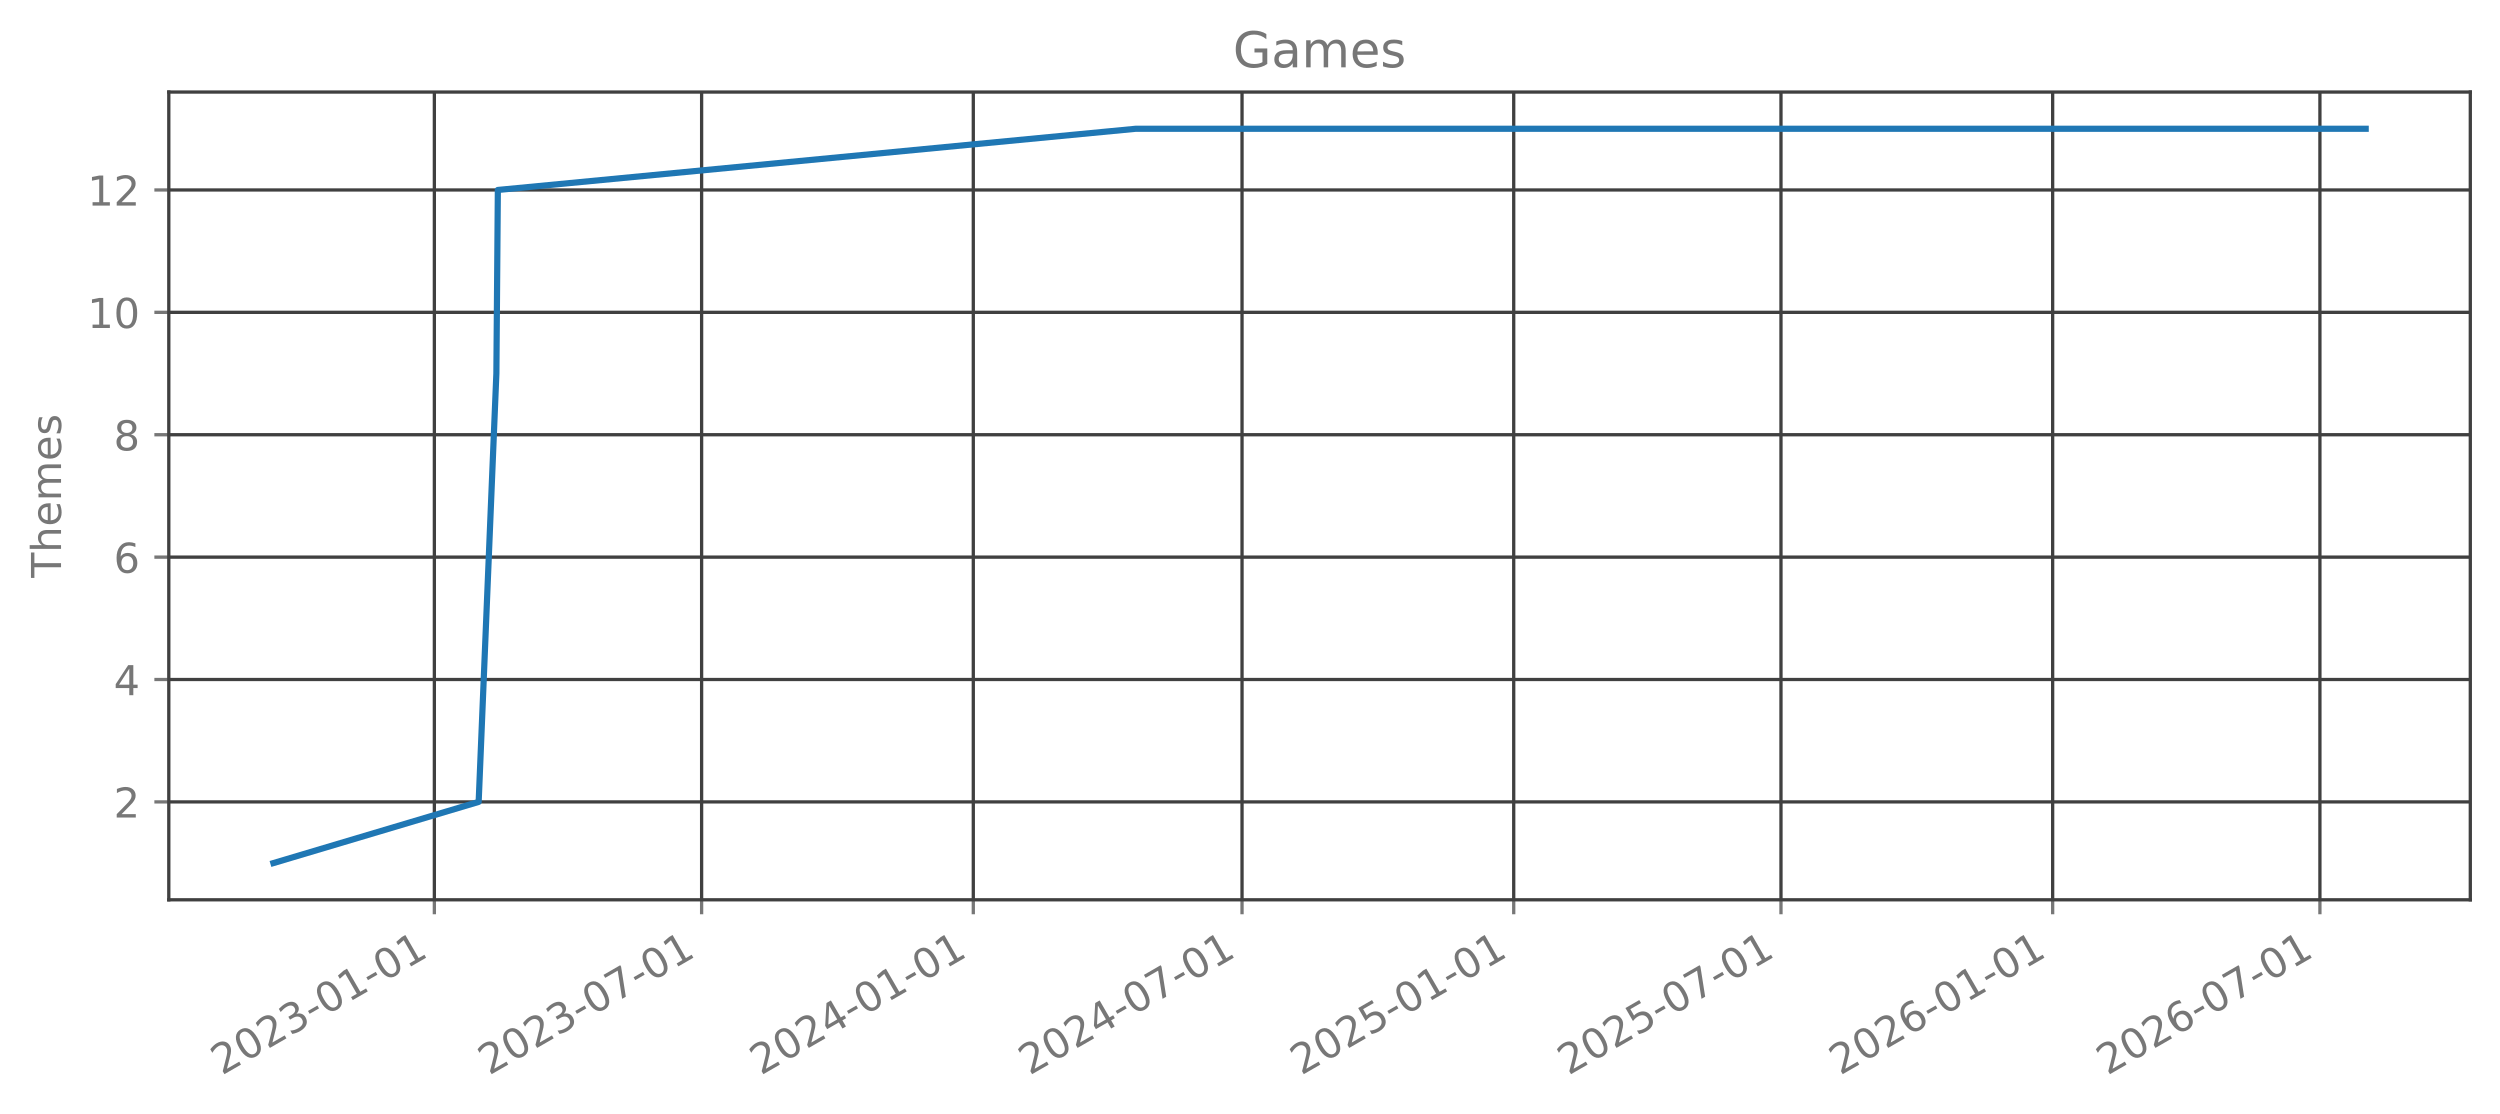
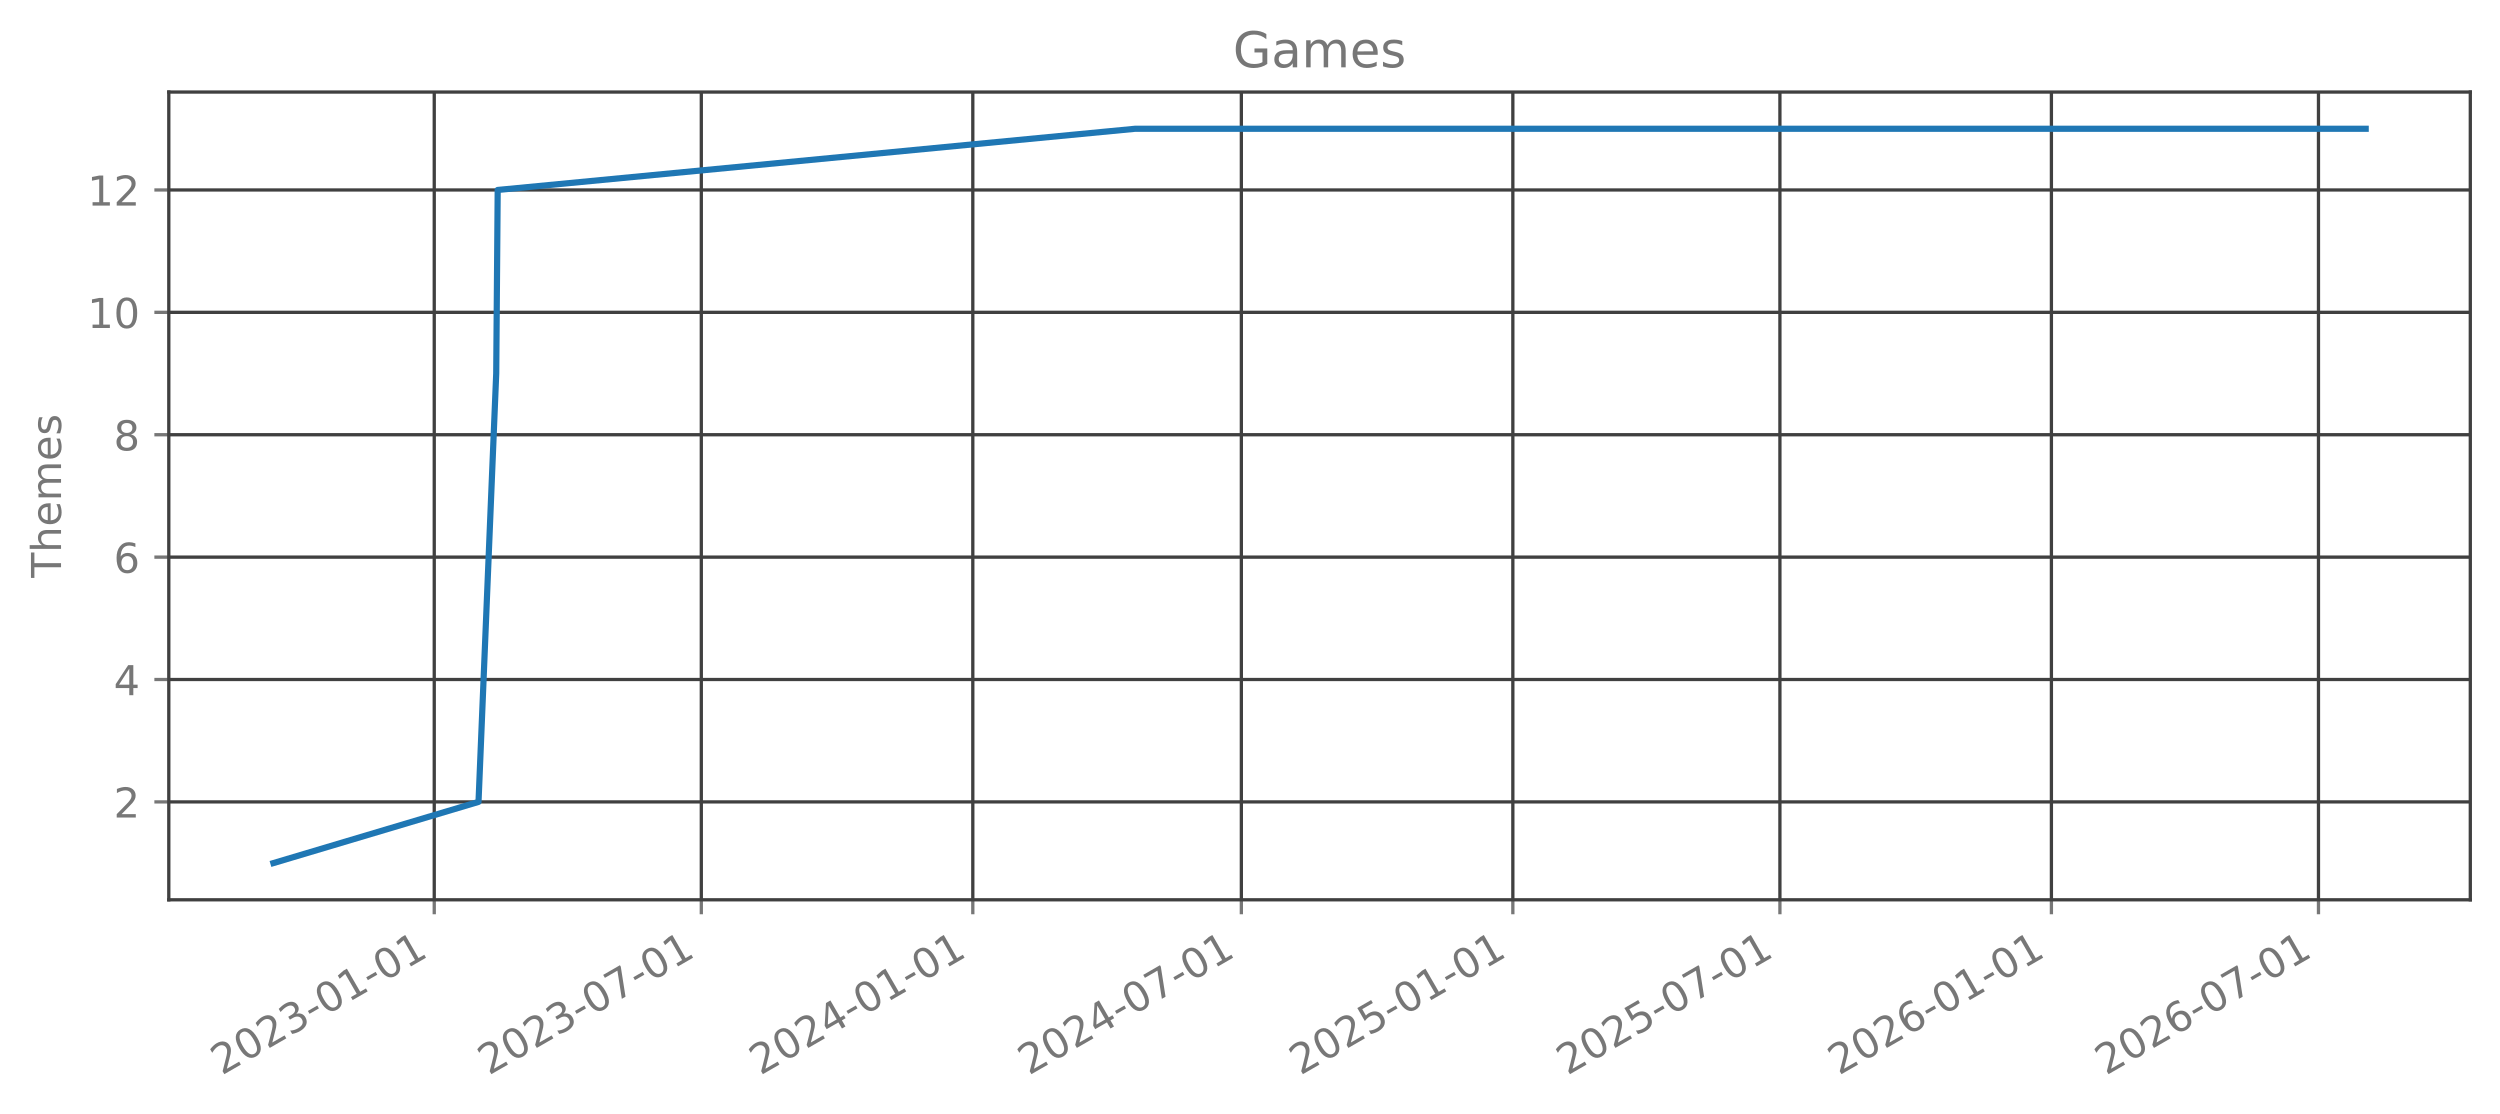
<svg xmlns="http://www.w3.org/2000/svg" xmlns:xlink="http://www.w3.org/1999/xlink" width="606.126pt" height="270.075pt" viewBox="0 0 606.126 270.075" version="1.1">
  <defs>
    <style type="text/css">*{stroke-linejoin: round; stroke-linecap: butt}</style>
  </defs>
  <g id="figure_1">
    <g id="patch_1">
      <path d="M 0 270.075  L 606.126 270.075  L 606.126 0  L 0 0  L 0 270.075  z " style="fill: none; opacity: 0" />
    </g>
    <g id="axes_1">
      <g id="patch_2">
        <path d="M 40.926 218.157  L 598.926 218.157  L 598.926 22.317  L 40.926 22.317  L 40.926 218.157  z " style="fill: none; opacity: 0" />
      </g>
      <g id="matplotlib.axis_1">
        <g id="xtick_1">
          <g id="line2d_1">
-             <path d="M 105.31 218.157  L 105.31 22.317  " clip-path="url(#pa8d8df3397)" style="fill: none; stroke: #404040; stroke-width: 0.8; stroke-linecap: square" />
+             <path d="M 105.283 218.157  L 105.283 22.317  " clip-path="url(#p191e01a4db)" style="fill: none; stroke: #404040; stroke-width: 0.8; stroke-linecap: square" />
          </g>
          <g id="line2d_2">
            <defs>
-               <path id="m29ee6930dc" d="M 0 0  L 0 3.5  " style="stroke: #777777; stroke-width: 0.8" />
+               <path id="m0daf11d3a2" d="M 0 0  L 0 3.5  " style="stroke: #777777; stroke-width: 0.8" />
            </defs>
            <g>
-               <use xlink:href="#m29ee6930dc" x="105.31" y="218.157" style="fill: #777777; stroke: #777777; stroke-width: 0.8" />
+               <use xlink:href="#m0daf11d3a2" x="105.283" y="218.157" style="fill: #777777; stroke: #777777; stroke-width: 0.8" />
            </g>
          </g>
          <g id="text_1">
-             <g style="fill: #777777" transform="translate(53.77962 260.7948) rotate(-30) scale(0.1 -0.1)">
+             <g style="fill: #777777" transform="translate(53.7521 260.7948) rotate(-30) scale(0.1 -0.1)">
              <defs>
                <path id="DejaVuSans-15" d="M 1228 531  L 3431 531  L 3431 0  L 469 0  L 469 531  Q 828 903 1448 1529  Q 2069 2156 2228 2338  Q 2531 2678 2651 2914  Q 2772 3150 2772 3378  Q 2772 3750 2511 3984  Q 2250 4219 1831 4219  Q 1534 4219 1204 4116  Q 875 4013 500 3803  L 500 4441  Q 881 4594 1212 4672  Q 1544 4750 1819 4750  Q 2544 4750 2975 4387  Q 3406 4025 3406 3419  Q 3406 3131 3298 2873  Q 3191 2616 2906 2266  Q 2828 2175 2409 1742  Q 1991 1309 1228 531  z " transform="scale(0.015625)" />
                <path id="DejaVuSans-13" d="M 2034 4250  Q 1547 4250 1301 3770  Q 1056 3291 1056 2328  Q 1056 1369 1301 889  Q 1547 409 2034 409  Q 2525 409 2770 889  Q 3016 1369 3016 2328  Q 3016 3291 2770 3770  Q 2525 4250 2034 4250  z M 2034 4750  Q 2819 4750 3233 4129  Q 3647 3509 3647 2328  Q 3647 1150 3233 529  Q 2819 -91 2034 -91  Q 1250 -91 836 529  Q 422 1150 422 2328  Q 422 3509 836 4129  Q 1250 4750 2034 4750  z " transform="scale(0.015625)" />
                <path id="DejaVuSans-16" d="M 2597 2516  Q 3050 2419 3304 2112  Q 3559 1806 3559 1356  Q 3559 666 3084 287  Q 2609 -91 1734 -91  Q 1441 -91 1130 -33  Q 819 25 488 141  L 488 750  Q 750 597 1062 519  Q 1375 441 1716 441  Q 2309 441 2620 675  Q 2931 909 2931 1356  Q 2931 1769 2642 2001  Q 2353 2234 1838 2234  L 1294 2234  L 1294 2753  L 1863 2753  Q 2328 2753 2575 2939  Q 2822 3125 2822 3475  Q 2822 3834 2567 4026  Q 2313 4219 1838 4219  Q 1578 4219 1281 4162  Q 984 4106 628 3988  L 628 4550  Q 988 4650 1302 4700  Q 1616 4750 1894 4750  Q 2613 4750 3031 4423  Q 3450 4097 3450 3541  Q 3450 3153 3228 2886  Q 3006 2619 2597 2516  z " transform="scale(0.015625)" />
                <path id="DejaVuSans-10" d="M 313 2009  L 1997 2009  L 1997 1497  L 313 1497  L 313 2009  z " transform="scale(0.015625)" />
                <path id="DejaVuSans-14" d="M 794 531  L 1825 531  L 1825 4091  L 703 3866  L 703 4441  L 1819 4666  L 2450 4666  L 2450 531  L 3481 531  L 3481 0  L 794 0  L 794 531  z " transform="scale(0.015625)" />
              </defs>
              <use xlink:href="#DejaVuSans-15" />
              <use xlink:href="#DejaVuSans-13" transform="translate(63.625 0)" />
              <use xlink:href="#DejaVuSans-15" transform="translate(127.25 0)" />
              <use xlink:href="#DejaVuSans-16" transform="translate(190.875 0)" />
              <use xlink:href="#DejaVuSans-10" transform="translate(254.5 0)" />
              <use xlink:href="#DejaVuSans-13" transform="translate(290.5781 0)" />
              <use xlink:href="#DejaVuSans-14" transform="translate(354.2031 0)" />
              <use xlink:href="#DejaVuSans-10" transform="translate(417.8281 0)" />
              <use xlink:href="#DejaVuSans-13" transform="translate(453.9062 0)" />
              <use xlink:href="#DejaVuSans-14" transform="translate(517.5312 0)" />
            </g>
          </g>
        </g>
        <g id="xtick_2">
          <g id="line2d_3">
-             <path d="M 170.107 218.157  L 170.107 22.317  " clip-path="url(#pa8d8df3397)" style="fill: none; stroke: #404040; stroke-width: 0.8; stroke-linecap: square" />
+             <path d="M 170.033 218.157  L 170.033 22.317  " clip-path="url(#p191e01a4db)" style="fill: none; stroke: #404040; stroke-width: 0.8; stroke-linecap: square" />
          </g>
          <g id="line2d_4">
            <g>
-               <use xlink:href="#m29ee6930dc" x="170.107" y="218.157" style="fill: #777777; stroke: #777777; stroke-width: 0.8" />
+               <use xlink:href="#m0daf11d3a2" x="170.033" y="218.157" style="fill: #777777; stroke: #777777; stroke-width: 0.8" />
            </g>
          </g>
          <g id="text_2">
-             <g style="fill: #777777" transform="translate(118.5759 260.7948) rotate(-30) scale(0.1 -0.1)">
+             <g style="fill: #777777" transform="translate(118.5027 260.7948) rotate(-30) scale(0.1 -0.1)">
              <defs>
                <path id="DejaVuSans-1a" d="M 525 4666  L 3525 4666  L 3525 4397  L 1831 0  L 1172 0  L 2766 4134  L 525 4134  L 525 4666  z " transform="scale(0.015625)" />
              </defs>
              <use xlink:href="#DejaVuSans-15" />
              <use xlink:href="#DejaVuSans-13" transform="translate(63.625 0)" />
              <use xlink:href="#DejaVuSans-15" transform="translate(127.25 0)" />
              <use xlink:href="#DejaVuSans-16" transform="translate(190.875 0)" />
              <use xlink:href="#DejaVuSans-10" transform="translate(254.5 0)" />
              <use xlink:href="#DejaVuSans-13" transform="translate(290.5781 0)" />
              <use xlink:href="#DejaVuSans-1a" transform="translate(354.2031 0)" />
              <use xlink:href="#DejaVuSans-10" transform="translate(417.8281 0)" />
              <use xlink:href="#DejaVuSans-13" transform="translate(453.9062 0)" />
              <use xlink:href="#DejaVuSans-14" transform="translate(517.5312 0)" />
            </g>
          </g>
        </g>
        <g id="xtick_3">
          <g id="line2d_5">
-             <path d="M 235.977 218.157  L 235.977 22.317  " clip-path="url(#pa8d8df3397)" style="fill: none; stroke: #404040; stroke-width: 0.8; stroke-linecap: square" />
+             <path d="M 235.857 218.157  L 235.857 22.317  " clip-path="url(#p191e01a4db)" style="fill: none; stroke: #404040; stroke-width: 0.8; stroke-linecap: square" />
          </g>
          <g id="line2d_6">
            <g>
-               <use xlink:href="#m29ee6930dc" x="235.977" y="218.157" style="fill: #777777; stroke: #777777; stroke-width: 0.8" />
+               <use xlink:href="#m0daf11d3a2" x="235.857" y="218.157" style="fill: #777777; stroke: #777777; stroke-width: 0.8" />
            </g>
          </g>
          <g id="text_3">
-             <g style="fill: #777777" transform="translate(184.4462 260.7948) rotate(-30) scale(0.1 -0.1)">
+             <g style="fill: #777777" transform="translate(184.3265 260.7948) rotate(-30) scale(0.1 -0.1)">
              <defs>
                <path id="DejaVuSans-17" d="M 2419 4116  L 825 1625  L 2419 1625  L 2419 4116  z M 2253 4666  L 3047 4666  L 3047 1625  L 3713 1625  L 3713 1100  L 3047 1100  L 3047 0  L 2419 0  L 2419 1100  L 313 1100  L 313 1709  L 2253 4666  z " transform="scale(0.015625)" />
              </defs>
              <use xlink:href="#DejaVuSans-15" />
              <use xlink:href="#DejaVuSans-13" transform="translate(63.625 0)" />
              <use xlink:href="#DejaVuSans-15" transform="translate(127.25 0)" />
              <use xlink:href="#DejaVuSans-17" transform="translate(190.875 0)" />
              <use xlink:href="#DejaVuSans-10" transform="translate(254.5 0)" />
              <use xlink:href="#DejaVuSans-13" transform="translate(290.5781 0)" />
              <use xlink:href="#DejaVuSans-14" transform="translate(354.2031 0)" />
              <use xlink:href="#DejaVuSans-10" transform="translate(417.8281 0)" />
              <use xlink:href="#DejaVuSans-13" transform="translate(453.9062 0)" />
              <use xlink:href="#DejaVuSans-14" transform="translate(517.5312 0)" />
            </g>
          </g>
        </g>
        <g id="xtick_4">
          <g id="line2d_7">
-             <path d="M 301.131 218.157  L 301.131 22.317  " clip-path="url(#pa8d8df3397)" style="fill: none; stroke: #404040; stroke-width: 0.8; stroke-linecap: square" />
+             <path d="M 300.966 218.157  L 300.966 22.317  " clip-path="url(#p191e01a4db)" style="fill: none; stroke: #404040; stroke-width: 0.8; stroke-linecap: square" />
          </g>
          <g id="line2d_8">
            <g>
-               <use xlink:href="#m29ee6930dc" x="301.131" y="218.157" style="fill: #777777; stroke: #777777; stroke-width: 0.8" />
+               <use xlink:href="#m0daf11d3a2" x="300.966" y="218.157" style="fill: #777777; stroke: #777777; stroke-width: 0.8" />
            </g>
          </g>
          <g id="text_4">
-             <g style="fill: #777777" transform="translate(249.6005 260.7948) rotate(-30) scale(0.1 -0.1)">
+             <g style="fill: #777777" transform="translate(249.4349 260.7948) rotate(-30) scale(0.1 -0.1)">
              <use xlink:href="#DejaVuSans-15" />
              <use xlink:href="#DejaVuSans-13" transform="translate(63.625 0)" />
              <use xlink:href="#DejaVuSans-15" transform="translate(127.25 0)" />
              <use xlink:href="#DejaVuSans-17" transform="translate(190.875 0)" />
              <use xlink:href="#DejaVuSans-10" transform="translate(254.5 0)" />
              <use xlink:href="#DejaVuSans-13" transform="translate(290.5781 0)" />
              <use xlink:href="#DejaVuSans-1a" transform="translate(354.2031 0)" />
              <use xlink:href="#DejaVuSans-10" transform="translate(417.8281 0)" />
              <use xlink:href="#DejaVuSans-13" transform="translate(453.9062 0)" />
              <use xlink:href="#DejaVuSans-14" transform="translate(517.5312 0)" />
            </g>
          </g>
        </g>
        <g id="xtick_5">
          <g id="line2d_9">
-             <path d="M 367.002 218.157  L 367.002 22.317  " clip-path="url(#pa8d8df3397)" style="fill: none; stroke: #404040; stroke-width: 0.8; stroke-linecap: square" />
+             <path d="M 366.789 218.157  L 366.789 22.317  " clip-path="url(#p191e01a4db)" style="fill: none; stroke: #404040; stroke-width: 0.8; stroke-linecap: square" />
          </g>
          <g id="line2d_10">
            <g>
-               <use xlink:href="#m29ee6930dc" x="367.002" y="218.157" style="fill: #777777; stroke: #777777; stroke-width: 0.8" />
+               <use xlink:href="#m0daf11d3a2" x="366.789" y="218.157" style="fill: #777777; stroke: #777777; stroke-width: 0.8" />
            </g>
          </g>
          <g id="text_5">
-             <g style="fill: #777777" transform="translate(315.4708 260.7948) rotate(-30) scale(0.1 -0.1)">
+             <g style="fill: #777777" transform="translate(315.2587 260.7948) rotate(-30) scale(0.1 -0.1)">
              <defs>
                <path id="DejaVuSans-18" d="M 691 4666  L 3169 4666  L 3169 4134  L 1269 4134  L 1269 2991  Q 1406 3038 1543 3061  Q 1681 3084 1819 3084  Q 2600 3084 3056 2656  Q 3513 2228 3513 1497  Q 3513 744 3044 326  Q 2575 -91 1722 -91  Q 1428 -91 1123 -41  Q 819 9 494 109  L 494 744  Q 775 591 1075 516  Q 1375 441 1709 441  Q 2250 441 2565 725  Q 2881 1009 2881 1497  Q 2881 1984 2565 2268  Q 2250 2553 1709 2553  Q 1456 2553 1204 2497  Q 953 2441 691 2322  L 691 4666  z " transform="scale(0.015625)" />
              </defs>
              <use xlink:href="#DejaVuSans-15" />
              <use xlink:href="#DejaVuSans-13" transform="translate(63.625 0)" />
              <use xlink:href="#DejaVuSans-15" transform="translate(127.25 0)" />
              <use xlink:href="#DejaVuSans-18" transform="translate(190.875 0)" />
              <use xlink:href="#DejaVuSans-10" transform="translate(254.5 0)" />
              <use xlink:href="#DejaVuSans-13" transform="translate(290.5781 0)" />
              <use xlink:href="#DejaVuSans-14" transform="translate(354.2031 0)" />
              <use xlink:href="#DejaVuSans-10" transform="translate(417.8281 0)" />
              <use xlink:href="#DejaVuSans-13" transform="translate(453.9062 0)" />
              <use xlink:href="#DejaVuSans-14" transform="translate(517.5312 0)" />
            </g>
          </g>
        </g>
        <g id="xtick_6">
          <g id="line2d_11">
-             <path d="M 431.798 218.157  L 431.798 22.317  " clip-path="url(#pa8d8df3397)" style="fill: none; stroke: #404040; stroke-width: 0.8; stroke-linecap: square" />
+             <path d="M 431.54 218.157  L 431.54 22.317  " clip-path="url(#p191e01a4db)" style="fill: none; stroke: #404040; stroke-width: 0.8; stroke-linecap: square" />
          </g>
          <g id="line2d_12">
            <g>
-               <use xlink:href="#m29ee6930dc" x="431.798" y="218.157" style="fill: #777777; stroke: #777777; stroke-width: 0.8" />
+               <use xlink:href="#m0daf11d3a2" x="431.54" y="218.157" style="fill: #777777; stroke: #777777; stroke-width: 0.8" />
            </g>
          </g>
          <g id="text_6">
-             <g style="fill: #777777" transform="translate(380.2671 260.7948) rotate(-30) scale(0.1 -0.1)">
+             <g style="fill: #777777" transform="translate(380.0093 260.7948) rotate(-30) scale(0.1 -0.1)">
              <use xlink:href="#DejaVuSans-15" />
              <use xlink:href="#DejaVuSans-13" transform="translate(63.625 0)" />
              <use xlink:href="#DejaVuSans-15" transform="translate(127.25 0)" />
              <use xlink:href="#DejaVuSans-18" transform="translate(190.875 0)" />
              <use xlink:href="#DejaVuSans-10" transform="translate(254.5 0)" />
              <use xlink:href="#DejaVuSans-13" transform="translate(290.5781 0)" />
              <use xlink:href="#DejaVuSans-1a" transform="translate(354.2031 0)" />
              <use xlink:href="#DejaVuSans-10" transform="translate(417.8281 0)" />
              <use xlink:href="#DejaVuSans-13" transform="translate(453.9062 0)" />
              <use xlink:href="#DejaVuSans-14" transform="translate(517.5312 0)" />
            </g>
          </g>
        </g>
        <g id="xtick_7">
          <g id="line2d_13">
-             <path d="M 497.668 218.157  L 497.668 22.317  " clip-path="url(#pa8d8df3397)" style="fill: none; stroke: #404040; stroke-width: 0.8; stroke-linecap: square" />
+             <path d="M 497.364 218.157  L 497.364 22.317  " clip-path="url(#p191e01a4db)" style="fill: none; stroke: #404040; stroke-width: 0.8; stroke-linecap: square" />
          </g>
          <g id="line2d_14">
            <g>
-               <use xlink:href="#m29ee6930dc" x="497.668" y="218.157" style="fill: #777777; stroke: #777777; stroke-width: 0.8" />
+               <use xlink:href="#m0daf11d3a2" x="497.364" y="218.157" style="fill: #777777; stroke: #777777; stroke-width: 0.8" />
            </g>
          </g>
          <g id="text_7">
-             <g style="fill: #777777" transform="translate(446.1374 260.7948) rotate(-30) scale(0.1 -0.1)">
+             <g style="fill: #777777" transform="translate(445.8331 260.7948) rotate(-30) scale(0.1 -0.1)">
              <defs>
                <path id="DejaVuSans-19" d="M 2113 2584  Q 1688 2584 1439 2293  Q 1191 2003 1191 1497  Q 1191 994 1439 701  Q 1688 409 2113 409  Q 2538 409 2786 701  Q 3034 994 3034 1497  Q 3034 2003 2786 2293  Q 2538 2584 2113 2584  z M 3366 4563  L 3366 3988  Q 3128 4100 2886 4159  Q 2644 4219 2406 4219  Q 1781 4219 1451 3797  Q 1122 3375 1075 2522  Q 1259 2794 1537 2939  Q 1816 3084 2150 3084  Q 2853 3084 3261 2657  Q 3669 2231 3669 1497  Q 3669 778 3244 343  Q 2819 -91 2113 -91  Q 1303 -91 875 529  Q 447 1150 447 2328  Q 447 3434 972 4092  Q 1497 4750 2381 4750  Q 2619 4750 2861 4703  Q 3103 4656 3366 4563  z " transform="scale(0.015625)" />
              </defs>
              <use xlink:href="#DejaVuSans-15" />
              <use xlink:href="#DejaVuSans-13" transform="translate(63.625 0)" />
              <use xlink:href="#DejaVuSans-15" transform="translate(127.25 0)" />
              <use xlink:href="#DejaVuSans-19" transform="translate(190.875 0)" />
              <use xlink:href="#DejaVuSans-10" transform="translate(254.5 0)" />
              <use xlink:href="#DejaVuSans-13" transform="translate(290.5781 0)" />
              <use xlink:href="#DejaVuSans-14" transform="translate(354.2031 0)" />
              <use xlink:href="#DejaVuSans-10" transform="translate(417.8281 0)" />
              <use xlink:href="#DejaVuSans-13" transform="translate(453.9062 0)" />
              <use xlink:href="#DejaVuSans-14" transform="translate(517.5312 0)" />
            </g>
          </g>
        </g>
        <g id="xtick_8">
          <g id="line2d_15">
-             <path d="M 562.464 218.157  L 562.464 22.317  " clip-path="url(#pa8d8df3397)" style="fill: none; stroke: #404040; stroke-width: 0.8; stroke-linecap: square" />
+             <path d="M 562.115 218.157  L 562.115 22.317  " clip-path="url(#p191e01a4db)" style="fill: none; stroke: #404040; stroke-width: 0.8; stroke-linecap: square" />
          </g>
          <g id="line2d_16">
            <g>
-               <use xlink:href="#m29ee6930dc" x="562.464" y="218.157" style="fill: #777777; stroke: #777777; stroke-width: 0.8" />
+               <use xlink:href="#m0daf11d3a2" x="562.115" y="218.157" style="fill: #777777; stroke: #777777; stroke-width: 0.8" />
            </g>
          </g>
          <g id="text_8">
-             <g style="fill: #777777" transform="translate(510.9337 260.7948) rotate(-30) scale(0.1 -0.1)">
+             <g style="fill: #777777" transform="translate(510.5837 260.7948) rotate(-30) scale(0.1 -0.1)">
              <use xlink:href="#DejaVuSans-15" />
              <use xlink:href="#DejaVuSans-13" transform="translate(63.625 0)" />
              <use xlink:href="#DejaVuSans-15" transform="translate(127.25 0)" />
              <use xlink:href="#DejaVuSans-19" transform="translate(190.875 0)" />
              <use xlink:href="#DejaVuSans-10" transform="translate(254.5 0)" />
              <use xlink:href="#DejaVuSans-13" transform="translate(290.5781 0)" />
              <use xlink:href="#DejaVuSans-1a" transform="translate(354.2031 0)" />
              <use xlink:href="#DejaVuSans-10" transform="translate(417.8281 0)" />
              <use xlink:href="#DejaVuSans-13" transform="translate(453.9062 0)" />
              <use xlink:href="#DejaVuSans-14" transform="translate(517.5312 0)" />
            </g>
          </g>
        </g>
      </g>
      <g id="matplotlib.axis_2">
        <g id="ytick_1">
          <g id="line2d_17">
-             <path d="M 40.926 194.419  L 598.926 194.419  " clip-path="url(#pa8d8df3397)" style="fill: none; stroke: #404040; stroke-width: 0.8; stroke-linecap: square" />
+             <path d="M 40.926 194.419  L 598.926 194.419  " clip-path="url(#p191e01a4db)" style="fill: none; stroke: #404040; stroke-width: 0.8; stroke-linecap: square" />
          </g>
          <g id="line2d_18">
            <defs>
-               <path id="m7c970f46dd" d="M 0 0  L -3.5 0  " style="stroke: #777777; stroke-width: 0.8" />
+               <path id="me0fa97d7f6" d="M 0 0  L -3.5 0  " style="stroke: #777777; stroke-width: 0.8" />
            </defs>
            <g>
-               <use xlink:href="#m7c970f46dd" x="40.926" y="194.419" style="fill: #777777; stroke: #777777; stroke-width: 0.8" />
+               <use xlink:href="#me0fa97d7f6" x="40.926" y="194.419" style="fill: #777777; stroke: #777777; stroke-width: 0.8" />
            </g>
          </g>
          <g id="text_9">
            <g style="fill: #777777" transform="translate(27.56328 198.2178) scale(0.1 -0.1)">
              <use xlink:href="#DejaVuSans-15" />
            </g>
          </g>
        </g>
        <g id="ytick_2">
          <g id="line2d_19">
-             <path d="M 40.926 164.746  L 598.926 164.746  " clip-path="url(#pa8d8df3397)" style="fill: none; stroke: #404040; stroke-width: 0.8; stroke-linecap: square" />
+             <path d="M 40.926 164.746  L 598.926 164.746  " clip-path="url(#p191e01a4db)" style="fill: none; stroke: #404040; stroke-width: 0.8; stroke-linecap: square" />
          </g>
          <g id="line2d_20">
            <g>
-               <use xlink:href="#m7c970f46dd" x="40.926" y="164.746" style="fill: #777777; stroke: #777777; stroke-width: 0.8" />
+               <use xlink:href="#me0fa97d7f6" x="40.926" y="164.746" style="fill: #777777; stroke: #777777; stroke-width: 0.8" />
            </g>
          </g>
          <g id="text_10">
            <g style="fill: #777777" transform="translate(27.56328 168.5451) scale(0.1 -0.1)">
              <use xlink:href="#DejaVuSans-17" />
            </g>
          </g>
        </g>
        <g id="ytick_3">
          <g id="line2d_21">
-             <path d="M 40.926 135.074  L 598.926 135.074  " clip-path="url(#pa8d8df3397)" style="fill: none; stroke: #404040; stroke-width: 0.8; stroke-linecap: square" />
+             <path d="M 40.926 135.074  L 598.926 135.074  " clip-path="url(#p191e01a4db)" style="fill: none; stroke: #404040; stroke-width: 0.8; stroke-linecap: square" />
          </g>
          <g id="line2d_22">
            <g>
-               <use xlink:href="#m7c970f46dd" x="40.926" y="135.074" style="fill: #777777; stroke: #777777; stroke-width: 0.8" />
+               <use xlink:href="#me0fa97d7f6" x="40.926" y="135.074" style="fill: #777777; stroke: #777777; stroke-width: 0.8" />
            </g>
          </g>
          <g id="text_11">
            <g style="fill: #777777" transform="translate(27.56328 138.8724) scale(0.1 -0.1)">
              <use xlink:href="#DejaVuSans-19" />
            </g>
          </g>
        </g>
        <g id="ytick_4">
          <g id="line2d_23">
-             <path d="M 40.926 105.401  L 598.926 105.401  " clip-path="url(#pa8d8df3397)" style="fill: none; stroke: #404040; stroke-width: 0.8; stroke-linecap: square" />
+             <path d="M 40.926 105.401  L 598.926 105.401  " clip-path="url(#p191e01a4db)" style="fill: none; stroke: #404040; stroke-width: 0.8; stroke-linecap: square" />
          </g>
          <g id="line2d_24">
            <g>
-               <use xlink:href="#m7c970f46dd" x="40.926" y="105.401" style="fill: #777777; stroke: #777777; stroke-width: 0.8" />
+               <use xlink:href="#me0fa97d7f6" x="40.926" y="105.401" style="fill: #777777; stroke: #777777; stroke-width: 0.8" />
            </g>
          </g>
          <g id="text_12">
            <g style="fill: #777777" transform="translate(27.56328 109.1997) scale(0.1 -0.1)">
              <defs>
                <path id="DejaVuSans-1b" d="M 2034 2216  Q 1584 2216 1326 1975  Q 1069 1734 1069 1313  Q 1069 891 1326 650  Q 1584 409 2034 409  Q 2484 409 2743 651  Q 3003 894 3003 1313  Q 3003 1734 2745 1975  Q 2488 2216 2034 2216  z M 1403 2484  Q 997 2584 770 2862  Q 544 3141 544 3541  Q 544 4100 942 4425  Q 1341 4750 2034 4750  Q 2731 4750 3128 4425  Q 3525 4100 3525 3541  Q 3525 3141 3298 2862  Q 3072 2584 2669 2484  Q 3125 2378 3379 2068  Q 3634 1759 3634 1313  Q 3634 634 3220 271  Q 2806 -91 2034 -91  Q 1263 -91 848 271  Q 434 634 434 1313  Q 434 1759 690 2068  Q 947 2378 1403 2484  z M 1172 3481  Q 1172 3119 1398 2916  Q 1625 2713 2034 2713  Q 2441 2713 2670 2916  Q 2900 3119 2900 3481  Q 2900 3844 2670 4047  Q 2441 4250 2034 4250  Q 1625 4250 1398 4047  Q 1172 3844 1172 3481  z " transform="scale(0.015625)" />
              </defs>
              <use xlink:href="#DejaVuSans-1b" />
            </g>
          </g>
        </g>
        <g id="ytick_5">
          <g id="line2d_25">
-             <path d="M 40.926 75.728  L 598.926 75.728  " clip-path="url(#pa8d8df3397)" style="fill: none; stroke: #404040; stroke-width: 0.8; stroke-linecap: square" />
+             <path d="M 40.926 75.728  L 598.926 75.728  " clip-path="url(#p191e01a4db)" style="fill: none; stroke: #404040; stroke-width: 0.8; stroke-linecap: square" />
          </g>
          <g id="line2d_26">
            <g>
-               <use xlink:href="#m7c970f46dd" x="40.926" y="75.728" style="fill: #777777; stroke: #777777; stroke-width: 0.8" />
+               <use xlink:href="#me0fa97d7f6" x="40.926" y="75.728" style="fill: #777777; stroke: #777777; stroke-width: 0.8" />
            </g>
          </g>
          <g id="text_13">
            <g style="fill: #777777" transform="translate(21.20078 79.52693) scale(0.1 -0.1)">
              <use xlink:href="#DejaVuSans-14" />
              <use xlink:href="#DejaVuSans-13" transform="translate(63.625 0)" />
            </g>
          </g>
        </g>
        <g id="ytick_6">
          <g id="line2d_27">
-             <path d="M 40.926 46.055  L 598.926 46.055  " clip-path="url(#pa8d8df3397)" style="fill: none; stroke: #404040; stroke-width: 0.8; stroke-linecap: square" />
+             <path d="M 40.926 46.055  L 598.926 46.055  " clip-path="url(#p191e01a4db)" style="fill: none; stroke: #404040; stroke-width: 0.8; stroke-linecap: square" />
          </g>
          <g id="line2d_28">
            <g>
-               <use xlink:href="#m7c970f46dd" x="40.926" y="46.055" style="fill: #777777; stroke: #777777; stroke-width: 0.8" />
+               <use xlink:href="#me0fa97d7f6" x="40.926" y="46.055" style="fill: #777777; stroke: #777777; stroke-width: 0.8" />
            </g>
          </g>
          <g id="text_14">
            <g style="fill: #777777" transform="translate(21.20078 49.8542) scale(0.1 -0.1)">
              <use xlink:href="#DejaVuSans-14" />
              <use xlink:href="#DejaVuSans-15" transform="translate(63.625 0)" />
            </g>
          </g>
        </g>
        <g id="text_15">
          <g style="fill: #777777" transform="translate(14.79844 140.088) rotate(-90) scale(0.1 -0.1)">
            <defs>
              <path id="DejaVuSans-37" d="M -19 4666  L 3928 4666  L 3928 4134  L 2272 4134  L 2272 0  L 1638 0  L 1638 4134  L -19 4134  L -19 4666  z " transform="scale(0.015625)" />
              <path id="DejaVuSans-4b" d="M 3513 2113  L 3513 0  L 2938 0  L 2938 2094  Q 2938 2591 2744 2837  Q 2550 3084 2163 3084  Q 1697 3084 1428 2787  Q 1159 2491 1159 1978  L 1159 0  L 581 0  L 581 4863  L 1159 4863  L 1159 2956  Q 1366 3272 1645 3428  Q 1925 3584 2291 3584  Q 2894 3584 3203 3211  Q 3513 2838 3513 2113  z " transform="scale(0.015625)" />
              <path id="DejaVuSans-48" d="M 3597 1894  L 3597 1613  L 953 1613  Q 991 1019 1311 708  Q 1631 397 2203 397  Q 2534 397 2845 478  Q 3156 559 3463 722  L 3463 178  Q 3153 47 2828 -22  Q 2503 -91 2169 -91  Q 1331 -91 842 396  Q 353 884 353 1716  Q 353 2575 817 3079  Q 1281 3584 2069 3584  Q 2775 3584 3186 3129  Q 3597 2675 3597 1894  z M 3022 2063  Q 3016 2534 2758 2815  Q 2500 3097 2075 3097  Q 1594 3097 1305 2825  Q 1016 2553 972 2059  L 3022 2063  z " transform="scale(0.015625)" />
              <path id="DejaVuSans-50" d="M 3328 2828  Q 3544 3216 3844 3400  Q 4144 3584 4550 3584  Q 5097 3584 5394 3201  Q 5691 2819 5691 2113  L 5691 0  L 5113 0  L 5113 2094  Q 5113 2597 4934 2840  Q 4756 3084 4391 3084  Q 3944 3084 3684 2787  Q 3425 2491 3425 1978  L 3425 0  L 2847 0  L 2847 2094  Q 2847 2600 2669 2842  Q 2491 3084 2119 3084  Q 1678 3084 1418 2786  Q 1159 2488 1159 1978  L 1159 0  L 581 0  L 581 3500  L 1159 3500  L 1159 2956  Q 1356 3278 1631 3431  Q 1906 3584 2284 3584  Q 2666 3584 2933 3390  Q 3200 3197 3328 2828  z " transform="scale(0.015625)" />
              <path id="DejaVuSans-56" d="M 2834 3397  L 2834 2853  Q 2591 2978 2328 3040  Q 2066 3103 1784 3103  Q 1356 3103 1142 2972  Q 928 2841 928 2578  Q 928 2378 1081 2264  Q 1234 2150 1697 2047  L 1894 2003  Q 2506 1872 2764 1633  Q 3022 1394 3022 966  Q 3022 478 2636 193  Q 2250 -91 1575 -91  Q 1294 -91 989 -36  Q 684 19 347 128  L 347 722  Q 666 556 975 473  Q 1284 391 1588 391  Q 1994 391 2212 530  Q 2431 669 2431 922  Q 2431 1156 2273 1281  Q 2116 1406 1581 1522  L 1381 1569  Q 847 1681 609 1914  Q 372 2147 372 2553  Q 372 3047 722 3315  Q 1072 3584 1716 3584  Q 2034 3584 2315 3537  Q 2597 3491 2834 3397  z " transform="scale(0.015625)" />
            </defs>
            <use xlink:href="#DejaVuSans-37" />
            <use xlink:href="#DejaVuSans-4b" transform="translate(61.07812 0)" />
            <use xlink:href="#DejaVuSans-48" transform="translate(124.4531 0)" />
            <use xlink:href="#DejaVuSans-50" transform="translate(185.9844 0)" />
            <use xlink:href="#DejaVuSans-48" transform="translate(283.3906 0)" />
            <use xlink:href="#DejaVuSans-56" transform="translate(344.9219 0)" />
          </g>
        </g>
      </g>
      <g id="line2d_29">
-         <path d="M 66.289 209.255  L 116.05 194.419  L 120.346 90.564  L 120.704 46.055  L 275.356 31.219  L 573.562 31.219  " clip-path="url(#pa8d8df3397)" style="fill: none; stroke: #1f77b4; stroke-width: 1.5; stroke-linecap: square" />
+         <path d="M 66.289 209.255  L 116.015 194.419  L 120.308 90.564  L 120.666 46.055  L 275.209 31.219  L 573.562 31.219  " clip-path="url(#p191e01a4db)" style="fill: none; stroke: #1f77b4; stroke-width: 1.5; stroke-linecap: square" />
      </g>
      <g id="patch_3">
        <path d="M 40.926 218.157  L 40.926 22.317  " style="fill: none; stroke: #404040; stroke-width: 0.8; stroke-linejoin: miter; stroke-linecap: square" />
      </g>
      <g id="patch_4">
        <path d="M 598.926 218.157  L 598.926 22.317  " style="fill: none; stroke: #404040; stroke-width: 0.8; stroke-linejoin: miter; stroke-linecap: square" />
      </g>
      <g id="patch_5">
        <path d="M 40.926 218.157  L 598.926 218.157  " style="fill: none; stroke: #404040; stroke-width: 0.8; stroke-linejoin: miter; stroke-linecap: square" />
      </g>
      <g id="patch_6">
        <path d="M 40.926 22.317  L 598.926 22.317  " style="fill: none; stroke: #404040; stroke-width: 0.8; stroke-linejoin: miter; stroke-linecap: square" />
      </g>
      <g id="text_16">
        <g style="fill: #777777" transform="translate(298.938 16.31719) scale(0.12 -0.12)">
          <defs>
            <path id="DejaVuSans-2a" d="M 3809 666  L 3809 1919  L 2778 1919  L 2778 2438  L 4434 2438  L 4434 434  Q 4069 175 3628 42  Q 3188 -91 2688 -91  Q 1594 -91 976 548  Q 359 1188 359 2328  Q 359 3472 976 4111  Q 1594 4750 2688 4750  Q 3144 4750 3555 4637  Q 3966 4525 4313 4306  L 4313 3634  Q 3963 3931 3569 4081  Q 3175 4231 2741 4231  Q 1884 4231 1454 3753  Q 1025 3275 1025 2328  Q 1025 1384 1454 906  Q 1884 428 2741 428  Q 3075 428 3337 486  Q 3600 544 3809 666  z " transform="scale(0.015625)" />
            <path id="DejaVuSans-44" d="M 2194 1759  Q 1497 1759 1228 1600  Q 959 1441 959 1056  Q 959 750 1161 570  Q 1363 391 1709 391  Q 2188 391 2477 730  Q 2766 1069 2766 1631  L 2766 1759  L 2194 1759  z M 3341 1997  L 3341 0  L 2766 0  L 2766 531  Q 2569 213 2275 61  Q 1981 -91 1556 -91  Q 1019 -91 701 211  Q 384 513 384 1019  Q 384 1609 779 1909  Q 1175 2209 1959 2209  L 2766 2209  L 2766 2266  Q 2766 2663 2505 2880  Q 2244 3097 1772 3097  Q 1472 3097 1187 3025  Q 903 2953 641 2809  L 641 3341  Q 956 3463 1253 3523  Q 1550 3584 1831 3584  Q 2591 3584 2966 3190  Q 3341 2797 3341 1997  z " transform="scale(0.015625)" />
          </defs>
          <use xlink:href="#DejaVuSans-2a" />
          <use xlink:href="#DejaVuSans-44" transform="translate(77.48438 0)" />
          <use xlink:href="#DejaVuSans-50" transform="translate(138.7656 0)" />
          <use xlink:href="#DejaVuSans-48" transform="translate(236.1719 0)" />
          <use xlink:href="#DejaVuSans-56" transform="translate(297.7031 0)" />
        </g>
      </g>
    </g>
  </g>
  <defs>
-     <clipPath id="pa8d8df3397">
+     <clipPath id="p191e01a4db">
      <rect x="40.926" y="22.317" width="558" height="195.84" />
    </clipPath>
  </defs>
</svg>
